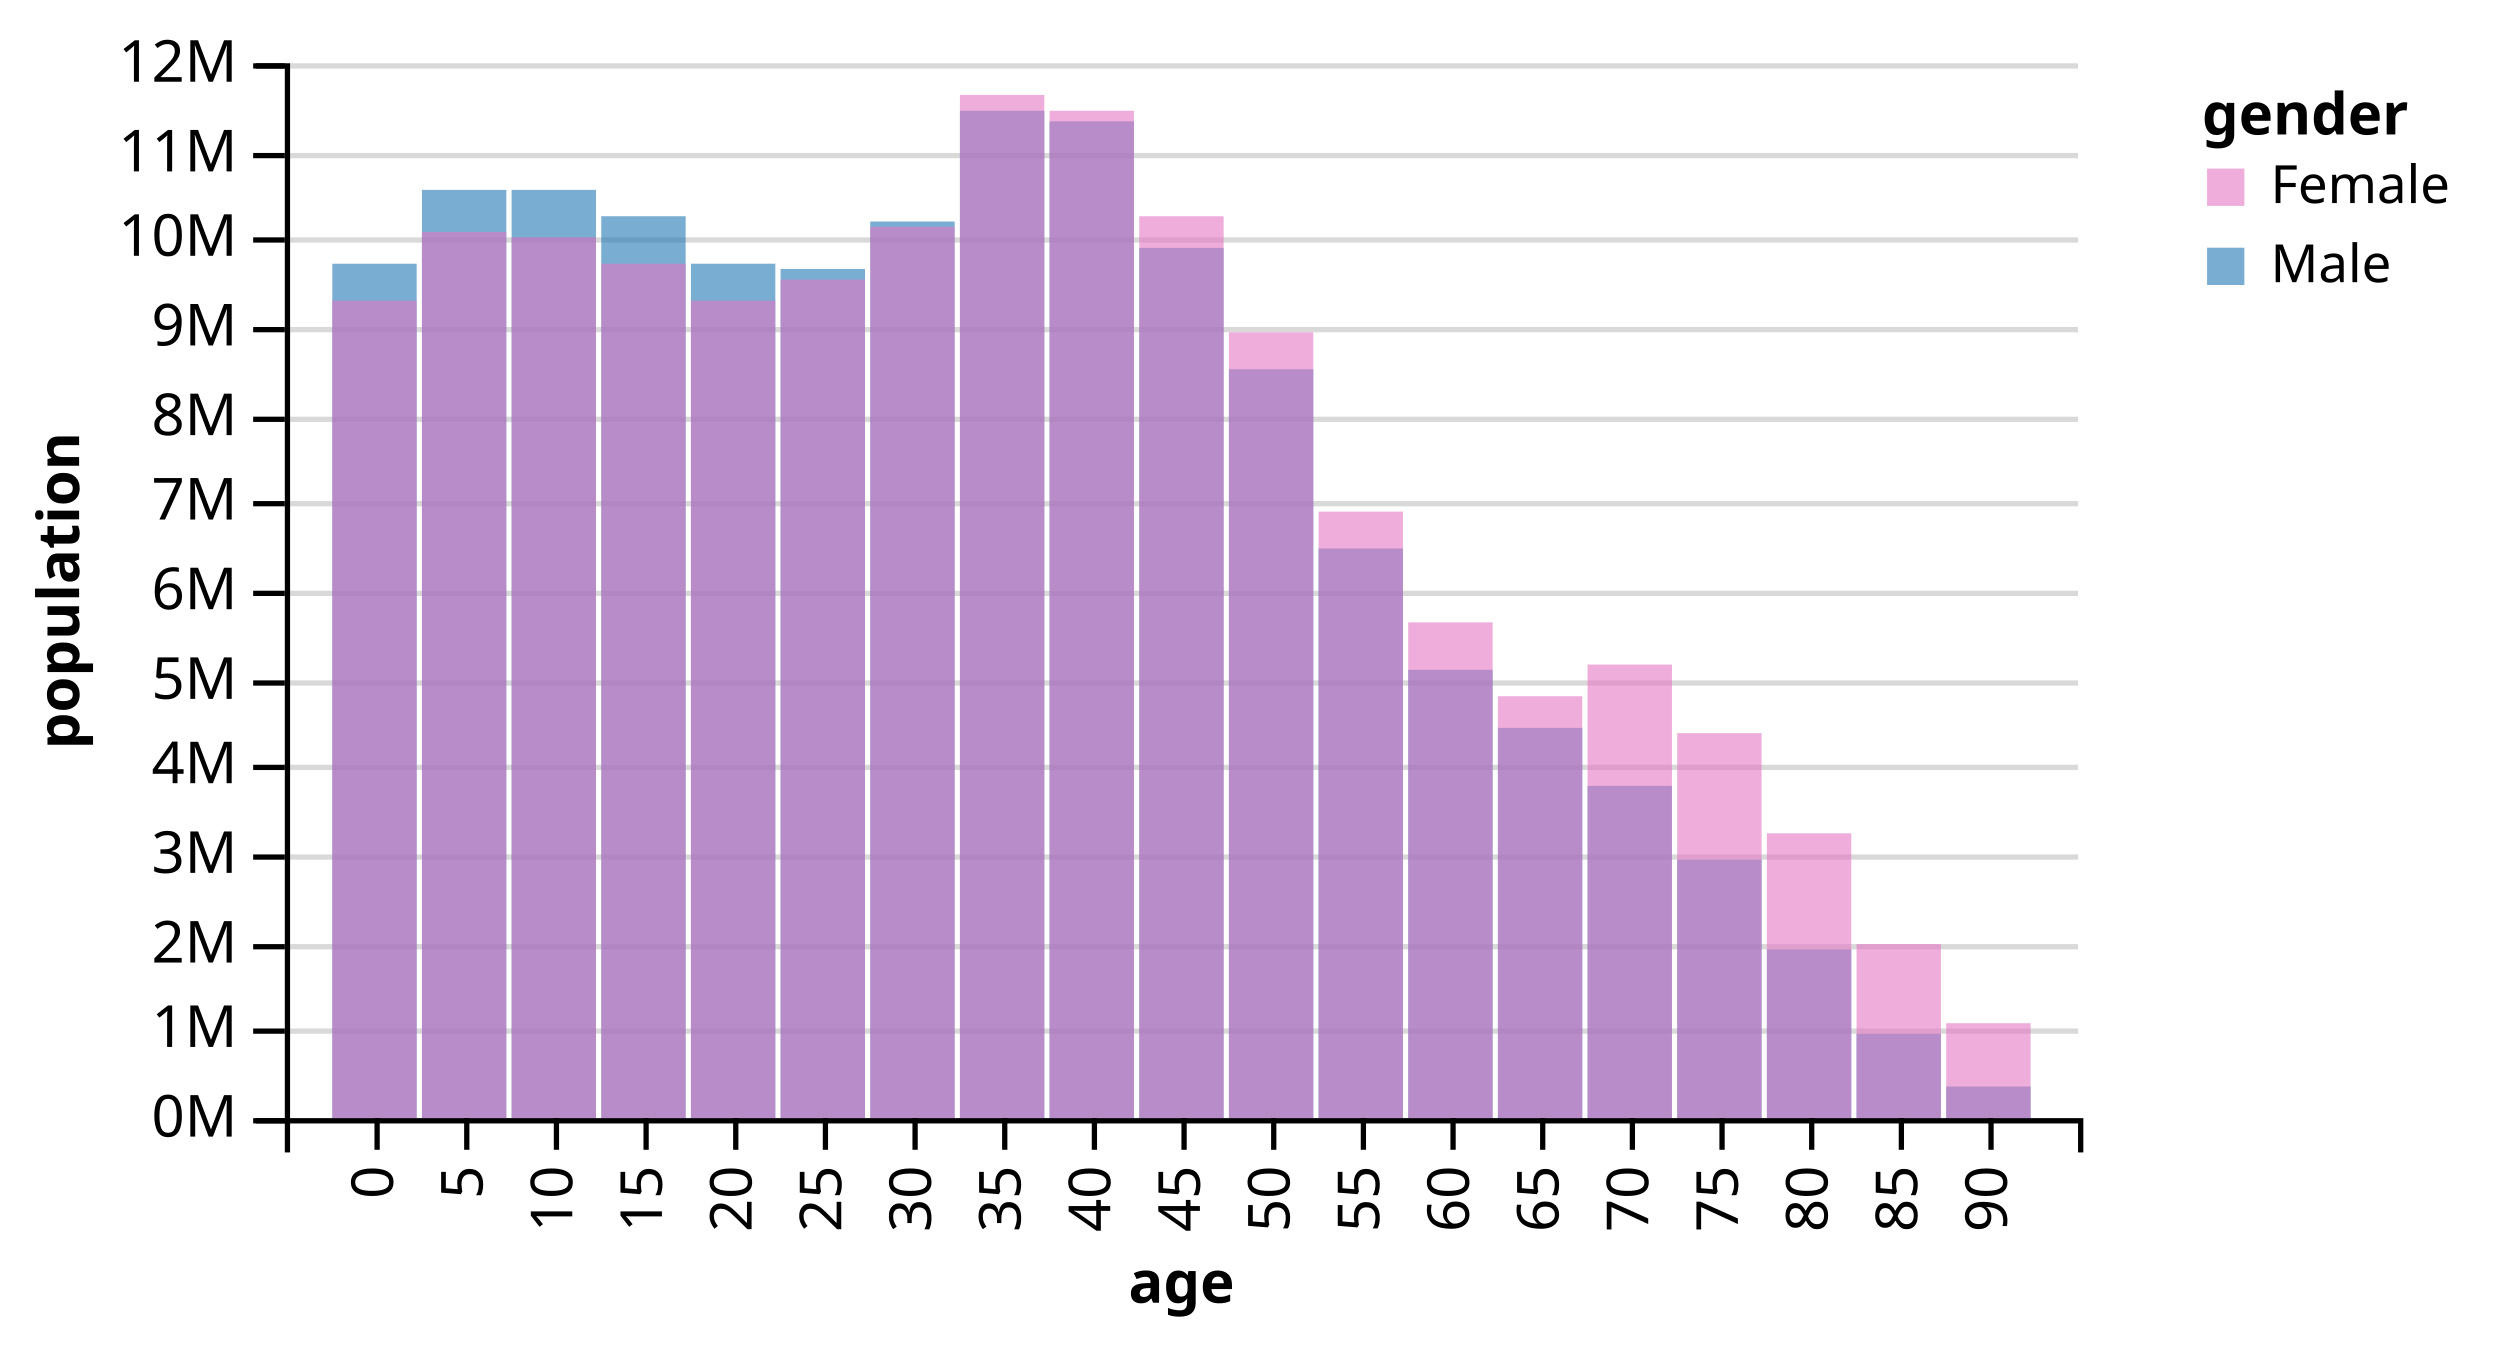
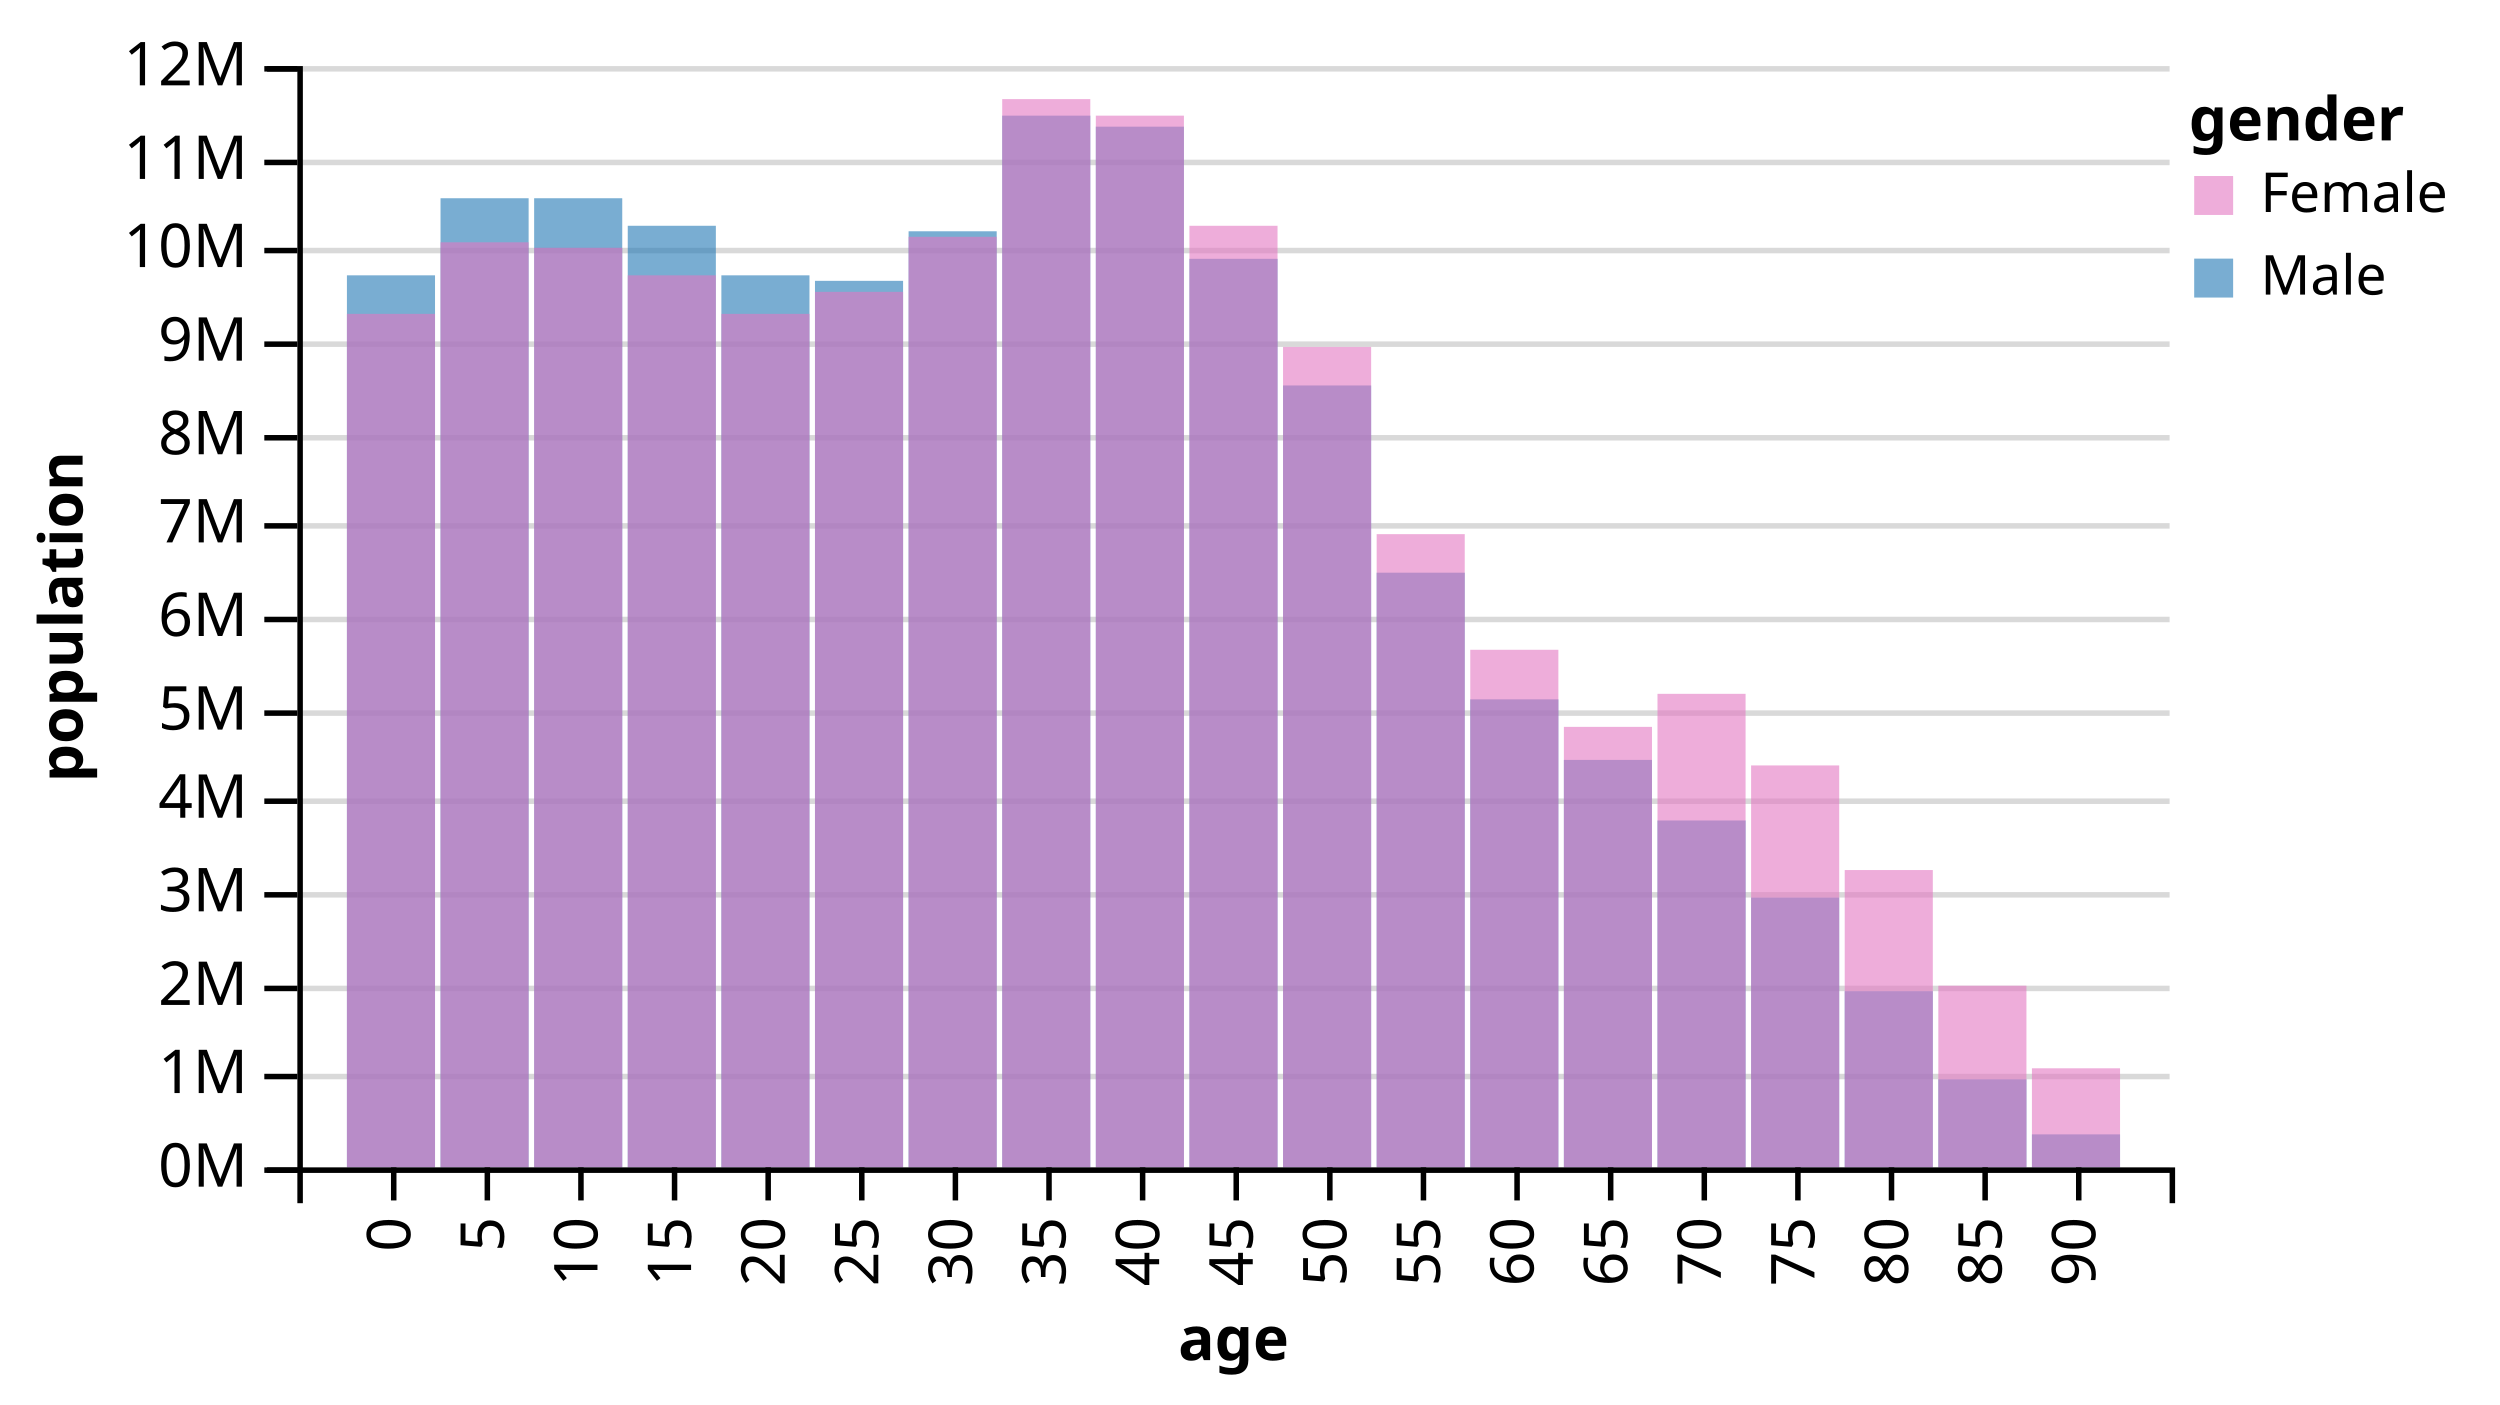
- <svg xmlns="http://www.w3.org/2000/svg" class="marks" width="474" height="255" version="1.1">
+ <svg xmlns="http://www.w3.org/2000/svg" class="marks" width="454" height="255" version="1.1">
  <g transform="translate(54,12)">
    <g class="mark-group">
      <g transform="translate(0,0)">
        <rect class="background" width="1" height="1" style="fill: none;" />
        <g class="mark-group root">
          <g transform="translate(0,0)">
            <rect class="background" width="340" height="200" style="fill: none;" />
            <g class="mark-group">
              <g transform="translate(0,0)">
                <rect class="background" width="0" height="0" style="pointer-events: none; fill: none;" />
                <g class="mark-rule" style="pointer-events: none;">
                  <line transform="translate(0,200.5)" x2="340" y2="0" style="fill: none; stroke: #000; stroke-width: 1; stroke-opacity: 0.15; opacity: 1;" />
                  <line transform="translate(0,183.5)" x2="340" y2="0" style="fill: none; stroke: #000; stroke-width: 1; stroke-opacity: 0.15; opacity: 1;" />
                  <line transform="translate(0,167.5)" x2="340" y2="0" style="fill: none; stroke: #000; stroke-width: 1; stroke-opacity: 0.15; opacity: 1;" />
                  <line transform="translate(0,150.5)" x2="340" y2="0" style="fill: none; stroke: #000; stroke-width: 1; stroke-opacity: 0.15; opacity: 1;" />
                  <line transform="translate(0,133.5)" x2="340" y2="0" style="fill: none; stroke: #000; stroke-width: 1; stroke-opacity: 0.15; opacity: 1;" />
                  <line transform="translate(0,117.5)" x2="340" y2="0" style="fill: none; stroke: #000; stroke-width: 1; stroke-opacity: 0.15; opacity: 1;" />
                  <line transform="translate(0,100.5)" x2="340" y2="0" style="fill: none; stroke: #000; stroke-width: 1; stroke-opacity: 0.15; opacity: 1;" />
                  <line transform="translate(0,83.5)" x2="340" y2="0" style="fill: none; stroke: #000; stroke-width: 1; stroke-opacity: 0.15; opacity: 1;" />
                  <line transform="translate(0,67.5)" x2="340" y2="0" style="fill: none; stroke: #000; stroke-width: 1; stroke-opacity: 0.15; opacity: 1;" />
                  <line transform="translate(0,50.5)" x2="340" y2="0" style="fill: none; stroke: #000; stroke-width: 1; stroke-opacity: 0.15; opacity: 1;" />
                  <line transform="translate(0,33.5)" x2="340" y2="0" style="fill: none; stroke: #000; stroke-width: 1; stroke-opacity: 0.15; opacity: 1;" />
                  <line transform="translate(0,17.5)" x2="340" y2="0" style="fill: none; stroke: #000; stroke-width: 1; stroke-opacity: 0.15; opacity: 1;" />
                  <line transform="translate(0,0.5)" x2="340" y2="0" style="fill: none; stroke: #000; stroke-width: 1; stroke-opacity: 0.15; opacity: 1;" />
                </g>
                <g class="mark-rule" style="pointer-events: none;">
                  <line transform="translate(-6,200.5)" x2="6" y2="0" style="fill: none; stroke: #000; stroke-width: 1; opacity: 1;" />
                  <line transform="translate(-6,183.5)" x2="6" y2="0" style="fill: none; stroke: #000; stroke-width: 1; opacity: 1;" />
                  <line transform="translate(-6,167.5)" x2="6" y2="0" style="fill: none; stroke: #000; stroke-width: 1; opacity: 1;" />
                  <line transform="translate(-6,150.5)" x2="6" y2="0" style="fill: none; stroke: #000; stroke-width: 1; opacity: 1;" />
                  <line transform="translate(-6,133.5)" x2="6" y2="0" style="fill: none; stroke: #000; stroke-width: 1; opacity: 1;" />
                  <line transform="translate(-6,117.5)" x2="6" y2="0" style="fill: none; stroke: #000; stroke-width: 1; opacity: 1;" />
                  <line transform="translate(-6,100.5)" x2="6" y2="0" style="fill: none; stroke: #000; stroke-width: 1; opacity: 1;" />
                  <line transform="translate(-6,83.5)" x2="6" y2="0" style="fill: none; stroke: #000; stroke-width: 1; opacity: 1;" />
                  <line transform="translate(-6,67.5)" x2="6" y2="0" style="fill: none; stroke: #000; stroke-width: 1; opacity: 1;" />
                  <line transform="translate(-6,50.5)" x2="6" y2="0" style="fill: none; stroke: #000; stroke-width: 1; opacity: 1;" />
                  <line transform="translate(-6,33.5)" x2="6" y2="0" style="fill: none; stroke: #000; stroke-width: 1; opacity: 1;" />
                  <line transform="translate(-6,17.5)" x2="6" y2="0" style="fill: none; stroke: #000; stroke-width: 1; opacity: 1;" />
                  <line transform="translate(-6,0.5)" x2="6" y2="0" style="fill: none; stroke: #000; stroke-width: 1; opacity: 1;" />
                </g>
                <g class="mark-rule" style="pointer-events: none;" />
                <g class="mark-text">
                  <text text-anchor="end" transform="translate(-9,203.5)" style="font: 11px sans-serif; fill: #000; opacity: 1;">0M</text>
                  <text text-anchor="end" transform="translate(-9,186.5)" style="font: 11px sans-serif; fill: #000; opacity: 1;">1M</text>
                  <text text-anchor="end" transform="translate(-9,170.5)" style="font: 11px sans-serif; fill: #000; opacity: 1;">2M</text>
                  <text text-anchor="end" transform="translate(-9,153.5)" style="font: 11px sans-serif; fill: #000; opacity: 1;">3M</text>
                  <text text-anchor="end" transform="translate(-9,136.5)" style="font: 11px sans-serif; fill: #000; opacity: 1;">4M</text>
                  <text text-anchor="end" transform="translate(-9,120.5)" style="font: 11px sans-serif; fill: #000; opacity: 1;">5M</text>
                  <text text-anchor="end" transform="translate(-9,103.5)" style="font: 11px sans-serif; fill: #000; opacity: 1;">6M</text>
                  <text text-anchor="end" transform="translate(-9,86.5)" style="font: 11px sans-serif; fill: #000; opacity: 1;">7M</text>
                  <text text-anchor="end" transform="translate(-9,70.5)" style="font: 11px sans-serif; fill: #000; opacity: 1;">8M</text>
                  <text text-anchor="end" transform="translate(-9,53.5)" style="font: 11px sans-serif; fill: #000; opacity: 1;">9M</text>
                  <text text-anchor="end" transform="translate(-9,36.5)" style="font: 11px sans-serif; fill: #000; opacity: 1;">10M</text>
                  <text text-anchor="end" transform="translate(-9,20.5)" style="font: 11px sans-serif; fill: #000; opacity: 1;">11M</text>
                  <text text-anchor="end" transform="translate(-9,3.5)" style="font: 11px sans-serif; fill: #000; opacity: 1;">12M</text>
                </g>
                <g class="mark-path" style="pointer-events: none;">
                  <path transform="translate(0.5,0.5)" d="M-6,0H0V200H-6" style="fill: none; stroke: #000; stroke-width: 1;" />
                </g>
                <g class="mark-text">
                  <text text-anchor="middle" transform="translate(-42,100) rotate(-90) translate(0,3)" style="font: bold 11px sans-serif; fill: #000;">population</text>
                </g>
              </g>
            </g>
            <g class="mark-rect marks">
              <rect transform="translate(9,38)" width="16" height="162" style="fill: #1f77b4; opacity: 0.6;" />
              <rect transform="translate(9,45)" width="16" height="155" style="fill: #e377c2; opacity: 0.6;" />
              <rect transform="translate(26,24)" width="16" height="176" style="fill: #1f77b4; opacity: 0.6;" />
              <rect transform="translate(26,32)" width="16" height="168" style="fill: #e377c2; opacity: 0.6;" />
              <rect transform="translate(43,24)" width="16" height="176" style="fill: #1f77b4; opacity: 0.6;" />
              <rect transform="translate(43,33)" width="16" height="167" style="fill: #e377c2; opacity: 0.6;" />
              <rect transform="translate(60,29)" width="16" height="171" style="fill: #1f77b4; opacity: 0.6;" />
              <rect transform="translate(60,38)" width="16" height="162" style="fill: #e377c2; opacity: 0.6;" />
              <rect transform="translate(77,38)" width="16" height="162" style="fill: #1f77b4; opacity: 0.6;" />
              <rect transform="translate(77,45)" width="16" height="155" style="fill: #e377c2; opacity: 0.6;" />
              <rect transform="translate(94,39)" width="16" height="161" style="fill: #1f77b4; opacity: 0.6;" />
              <rect transform="translate(94,41)" width="16" height="159" style="fill: #e377c2; opacity: 0.6;" />
              <rect transform="translate(111,30)" width="16" height="170" style="fill: #1f77b4; opacity: 0.6;" />
              <rect transform="translate(111,31)" width="16" height="169" style="fill: #e377c2; opacity: 0.6;" />
              <rect transform="translate(128,9)" width="16" height="191" style="fill: #1f77b4; opacity: 0.6;" />
              <rect transform="translate(128,6)" width="16" height="194" style="fill: #e377c2; opacity: 0.6;" />
              <rect transform="translate(145,11)" width="16" height="189" style="fill: #1f77b4; opacity: 0.6;" />
              <rect transform="translate(145,9)" width="16" height="191" style="fill: #e377c2; opacity: 0.6;" />
              <rect transform="translate(162,35)" width="16" height="165" style="fill: #1f77b4; opacity: 0.6;" />
              <rect transform="translate(162,29)" width="16" height="171" style="fill: #e377c2; opacity: 0.6;" />
              <rect transform="translate(179,58)" width="16" height="142" style="fill: #1f77b4; opacity: 0.6;" />
              <rect transform="translate(179,51)" width="16" height="149" style="fill: #e377c2; opacity: 0.6;" />
              <rect transform="translate(196,92)" width="16" height="108" style="fill: #1f77b4; opacity: 0.6;" />
              <rect transform="translate(196,85)" width="16" height="115" style="fill: #e377c2; opacity: 0.6;" />
              <rect transform="translate(213,115)" width="16" height="85" style="fill: #1f77b4; opacity: 0.6;" />
              <rect transform="translate(213,106)" width="16" height="94" style="fill: #e377c2; opacity: 0.6;" />
              <rect transform="translate(230,126)" width="16" height="74" style="fill: #1f77b4; opacity: 0.6;" />
              <rect transform="translate(230,120)" width="16" height="80" style="fill: #e377c2; opacity: 0.6;" />
              <rect transform="translate(247,137)" width="16" height="63" style="fill: #1f77b4; opacity: 0.6;" />
              <rect transform="translate(247,114)" width="16" height="86" style="fill: #e377c2; opacity: 0.6;" />
              <rect transform="translate(264,151)" width="16" height="49" style="fill: #1f77b4; opacity: 0.6;" />
              <rect transform="translate(264,127)" width="16" height="73" style="fill: #e377c2; opacity: 0.6;" />
              <rect transform="translate(281,168)" width="16" height="32" style="fill: #1f77b4; opacity: 0.6;" />
              <rect transform="translate(281,146)" width="16" height="54" style="fill: #e377c2; opacity: 0.6;" />
              <rect transform="translate(298,184)" width="16" height="16" style="fill: #1f77b4; opacity: 0.6;" />
              <rect transform="translate(298,167)" width="16" height="33" style="fill: #e377c2; opacity: 0.6;" />
              <rect transform="translate(315,194)" width="16" height="6" style="fill: #1f77b4; opacity: 0.6;" />
              <rect transform="translate(315,182)" width="16" height="18" style="fill: #e377c2; opacity: 0.6;" />
            </g>
            <g class="mark-group">
              <g transform="translate(0,200)">
                <rect class="background" width="0" height="0" style="pointer-events: none; fill: none;" />
                <g class="mark-rule" style="pointer-events: none;" />
                <g class="mark-rule" style="pointer-events: none;">
                  <line transform="translate(17.5,0)" x2="0" y2="6" style="fill: none; stroke: #000; stroke-width: 1; opacity: 1;" />
                  <line transform="translate(34.5,0)" x2="0" y2="6" style="fill: none; stroke: #000; stroke-width: 1; opacity: 1;" />
                  <line transform="translate(51.5,0)" x2="0" y2="6" style="fill: none; stroke: #000; stroke-width: 1; opacity: 1;" />
                  <line transform="translate(68.5,0)" x2="0" y2="6" style="fill: none; stroke: #000; stroke-width: 1; opacity: 1;" />
                  <line transform="translate(85.5,0)" x2="0" y2="6" style="fill: none; stroke: #000; stroke-width: 1; opacity: 1;" />
                  <line transform="translate(102.5,0)" x2="0" y2="6" style="fill: none; stroke: #000; stroke-width: 1; opacity: 1;" />
                  <line transform="translate(119.5,0)" x2="0" y2="6" style="fill: none; stroke: #000; stroke-width: 1; opacity: 1;" />
                  <line transform="translate(136.5,0)" x2="0" y2="6" style="fill: none; stroke: #000; stroke-width: 1; opacity: 1;" />
                  <line transform="translate(153.5,0)" x2="0" y2="6" style="fill: none; stroke: #000; stroke-width: 1; opacity: 1;" />
                  <line transform="translate(170.5,0)" x2="0" y2="6" style="fill: none; stroke: #000; stroke-width: 1; opacity: 1;" />
                  <line transform="translate(187.5,0)" x2="0" y2="6" style="fill: none; stroke: #000; stroke-width: 1; opacity: 1;" />
                  <line transform="translate(204.5,0)" x2="0" y2="6" style="fill: none; stroke: #000; stroke-width: 1; opacity: 1;" />
                  <line transform="translate(221.5,0)" x2="0" y2="6" style="fill: none; stroke: #000; stroke-width: 1; opacity: 1;" />
                  <line transform="translate(238.5,0)" x2="0" y2="6" style="fill: none; stroke: #000; stroke-width: 1; opacity: 1;" />
                  <line transform="translate(255.5,0)" x2="0" y2="6" style="fill: none; stroke: #000; stroke-width: 1; opacity: 1;" />
                  <line transform="translate(272.5,0)" x2="0" y2="6" style="fill: none; stroke: #000; stroke-width: 1; opacity: 1;" />
                  <line transform="translate(289.5,0)" x2="0" y2="6" style="fill: none; stroke: #000; stroke-width: 1; opacity: 1;" />
                  <line transform="translate(306.5,0)" x2="0" y2="6" style="fill: none; stroke: #000; stroke-width: 1; opacity: 1;" />
                  <line transform="translate(323.5,0)" x2="0" y2="6" style="fill: none; stroke: #000; stroke-width: 1; opacity: 1;" />
                </g>
                <g class="mark-rule" style="pointer-events: none;" />
                <g class="mark-text">
                  <text text-anchor="end" transform="translate(17.5,9) rotate(270) translate(0,3)" style="font: 11px sans-serif; fill: #000; opacity: 1;">0</text>
                  <text text-anchor="end" transform="translate(34.5,9) rotate(270) translate(0,3)" style="font: 11px sans-serif; fill: #000; opacity: 1;">5</text>
                  <text text-anchor="end" transform="translate(51.5,9) rotate(270) translate(0,3)" style="font: 11px sans-serif; fill: #000; opacity: 1;">10</text>
                  <text text-anchor="end" transform="translate(68.5,9) rotate(270) translate(0,3)" style="font: 11px sans-serif; fill: #000; opacity: 1;">15</text>
                  <text text-anchor="end" transform="translate(85.5,9) rotate(270) translate(0,3)" style="font: 11px sans-serif; fill: #000; opacity: 1;">20</text>
                  <text text-anchor="end" transform="translate(102.5,9) rotate(270) translate(0,3)" style="font: 11px sans-serif; fill: #000; opacity: 1;">25</text>
                  <text text-anchor="end" transform="translate(119.5,9) rotate(270) translate(0,3)" style="font: 11px sans-serif; fill: #000; opacity: 1;">30</text>
                  <text text-anchor="end" transform="translate(136.5,9) rotate(270) translate(0,3)" style="font: 11px sans-serif; fill: #000; opacity: 1;">35</text>
                  <text text-anchor="end" transform="translate(153.5,9) rotate(270) translate(0,3)" style="font: 11px sans-serif; fill: #000; opacity: 1;">40</text>
                  <text text-anchor="end" transform="translate(170.5,9) rotate(270) translate(0,3)" style="font: 11px sans-serif; fill: #000; opacity: 1;">45</text>
                  <text text-anchor="end" transform="translate(187.5,9) rotate(270) translate(0,3)" style="font: 11px sans-serif; fill: #000; opacity: 1;">50</text>
                  <text text-anchor="end" transform="translate(204.5,9) rotate(270) translate(0,3)" style="font: 11px sans-serif; fill: #000; opacity: 1;">55</text>
                  <text text-anchor="end" transform="translate(221.5,9) rotate(270) translate(0,3)" style="font: 11px sans-serif; fill: #000; opacity: 1;">60</text>
                  <text text-anchor="end" transform="translate(238.5,9) rotate(270) translate(0,3)" style="font: 11px sans-serif; fill: #000; opacity: 1;">65</text>
                  <text text-anchor="end" transform="translate(255.5,9) rotate(270) translate(0,3)" style="font: 11px sans-serif; fill: #000; opacity: 1;">70</text>
                  <text text-anchor="end" transform="translate(272.5,9) rotate(270) translate(0,3)" style="font: 11px sans-serif; fill: #000; opacity: 1;">75</text>
                  <text text-anchor="end" transform="translate(289.5,9) rotate(270) translate(0,3)" style="font: 11px sans-serif; fill: #000; opacity: 1;">80</text>
                  <text text-anchor="end" transform="translate(306.5,9) rotate(270) translate(0,3)" style="font: 11px sans-serif; fill: #000; opacity: 1;">85</text>
                  <text text-anchor="end" transform="translate(323.5,9) rotate(270) translate(0,3)" style="font: 11px sans-serif; fill: #000; opacity: 1;">90</text>
                </g>
                <g class="mark-path" style="pointer-events: none;">
                  <path transform="translate(0.5,0.5)" d="M0,6V0H340V6" style="fill: none; stroke: #000; stroke-width: 1;" />
                </g>
                <g class="mark-text">
                  <text text-anchor="middle" transform="translate(170,35)" style="font: bold 11px sans-serif; fill: #000;">age</text>
                </g>
              </g>
            </g>
            <g class="mark-group">
-               <g transform="translate(360.5,0.5)">
+               <g transform="translate(340.5,0.5)">
                <rect class="background" width="54" height="47" style="pointer-events: none; fill: none;" />
                <g class="mark-text" style="pointer-events: none;">
                  <text text-anchor="start" transform="translate(3,13)" style="font: bold 11px sans-serif; fill: #000; opacity: 1;">gender</text>
                </g>
                <g class="mark-symbol" style="pointer-events: none;">
                  <path transform="translate(7.5,23)" d="M-3.536,-3.536L3.536,-3.536 3.536,3.536 -3.536,3.536Z" style="fill: #e377c2; stroke: #888; stroke-width: 0; opacity: 0.6;" />
                  <path transform="translate(7.5,38)" d="M-3.536,-3.536L3.536,-3.536 3.536,3.536 -3.536,3.536Z" style="fill: #1f77b4; stroke: #888; stroke-width: 0; opacity: 0.6;" />
                </g>
                <g class="mark-text" style="pointer-events: none;">
                  <text text-anchor="start" transform="translate(16,26)" style="font: 10px sans-serif; fill: #000; opacity: 1;">Female</text>
                  <text text-anchor="start" transform="translate(16,41)" style="font: 10px sans-serif; fill: #000; opacity: 1;">Male</text>
                </g>
              </g>
            </g>
          </g>
        </g>
      </g>
    </g>
  </g>
</svg>
